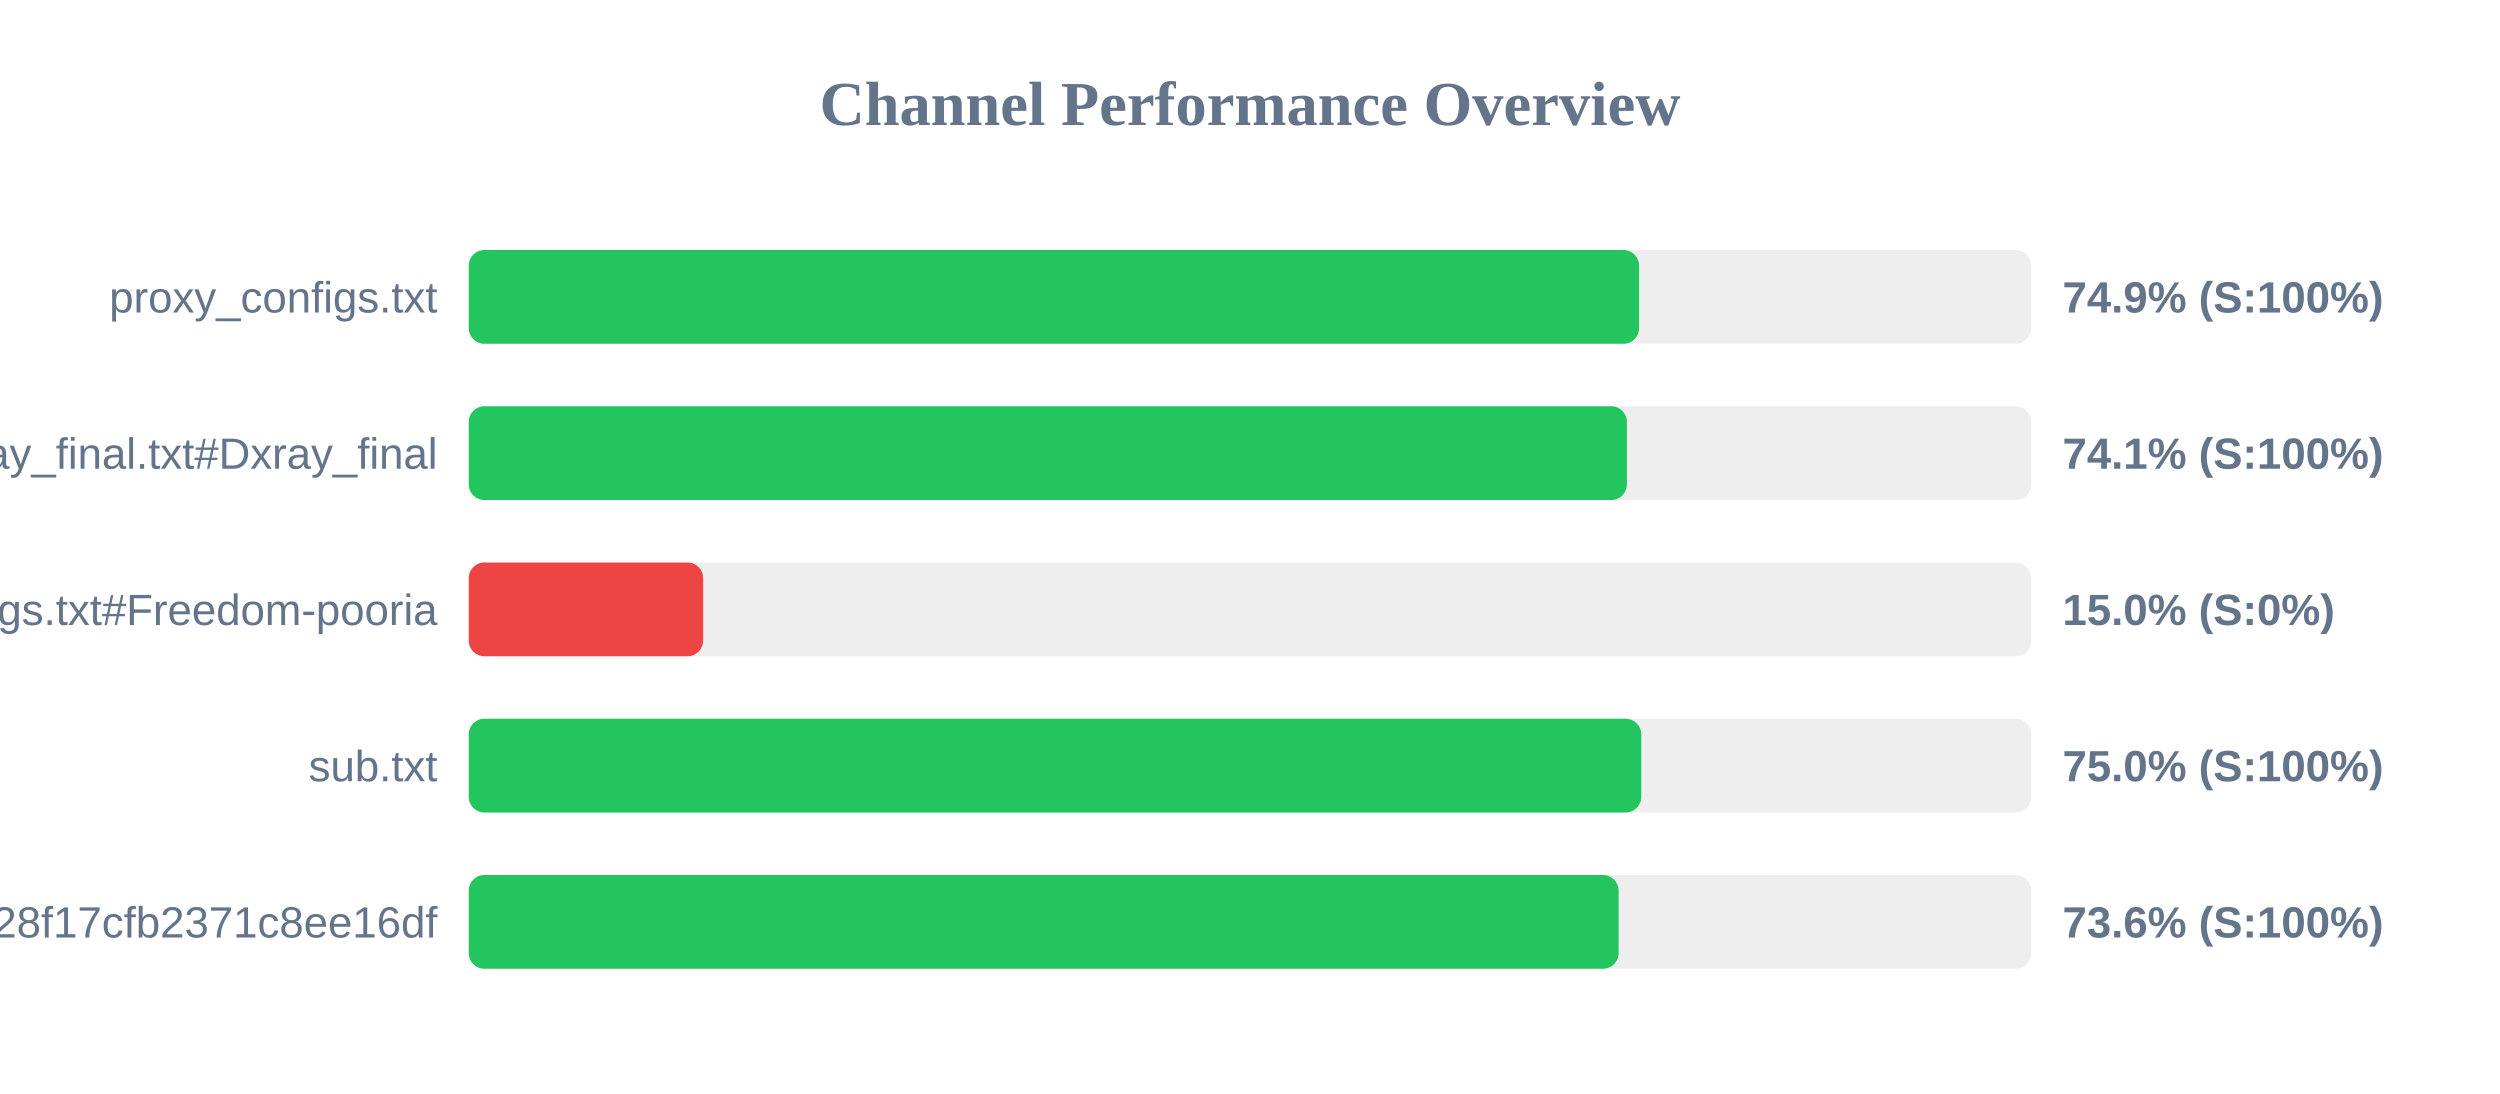
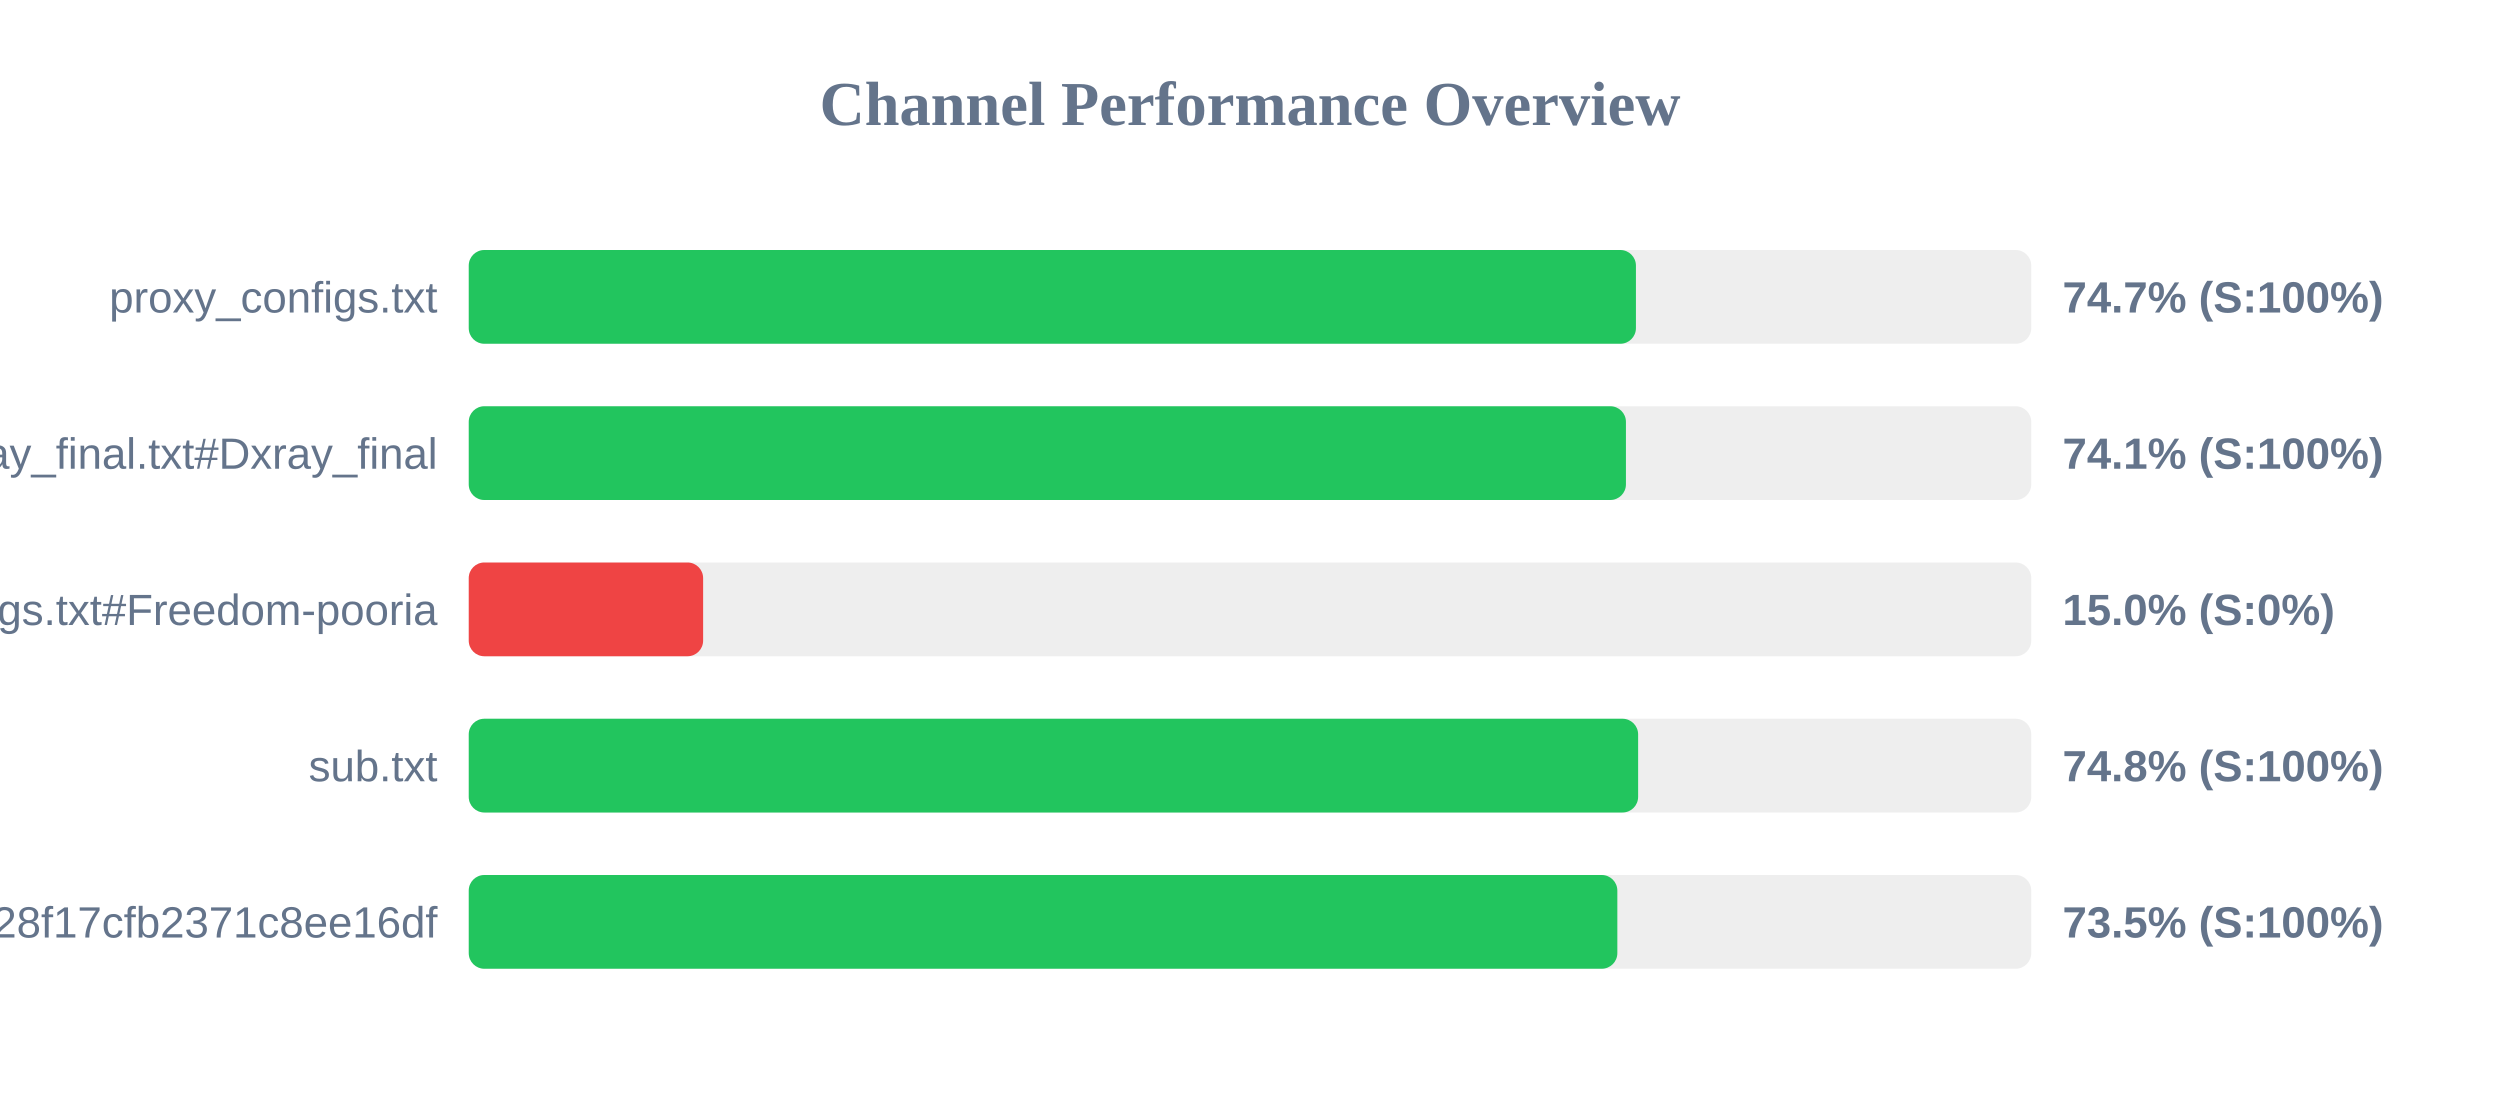
<svg xmlns="http://www.w3.org/2000/svg" width="800" height="350" version="1.1">
  <style>
        .row { font: 14px Arial; fill: #64748b; }
        .score { font: bold 14px Arial; fill: #64748b; }
    </style>
  <text x="400" y="40" text-anchor="middle" font-size="20px" font-weight="bold" fill="#64748b">Channel Performance Overview</text>
  <rect x="150" y="80" width="500" height="30" fill="#eee" rx="5" />
-   <rect x="150" y="80" width="374.5" height="30" fill="#22c55e" rx="5" />
+   <rect x="150" y="80" width="373.5" height="30" fill="#22c55e" rx="5" />
  <text x="140" y="100" text-anchor="end" class="row">proxy_configs.txt</text>
-   <text x="660" y="100" text-anchor="start" class="score">74.9% (S:100%)</text>
+   <text x="660" y="100" text-anchor="start" class="score">74.7% (S:100%)</text>
  <rect x="150" y="130" width="500" height="30" fill="#eee" rx="5" />
-   <rect x="150" y="130" width="370.6" height="30" fill="#22c55e" rx="5" />
+   <rect x="150" y="130" width="370.3" height="30" fill="#22c55e" rx="5" />
  <text x="140" y="150" text-anchor="end" class="row">xray_final.txt#Dxray_final</text>
  <text x="660" y="150" text-anchor="start" class="score">74.1% (S:100%)</text>
  <rect x="150" y="180" width="500" height="30" fill="#eee" rx="5" />
  <rect x="150" y="180" width="75.0" height="30" fill="#ef4444" rx="5" />
  <text x="140" y="200" text-anchor="end" class="row">v2ray_configs.txt#Freedom-pooria</text>
  <text x="660" y="200" text-anchor="start" class="score">15.0% (S:0%)</text>
  <rect x="150" y="230" width="500" height="30" fill="#eee" rx="5" />
-   <rect x="150" y="230" width="375.2" height="30" fill="#22c55e" rx="5" />
+   <rect x="150" y="230" width="374.2" height="30" fill="#22c55e" rx="5" />
  <text x="140" y="250" text-anchor="end" class="row">sub.txt</text>
-   <text x="660" y="250" text-anchor="start" class="score">75.0% (S:100%)</text>
+   <text x="660" y="250" text-anchor="start" class="score">74.8% (S:100%)</text>
  <rect x="150" y="280" width="500" height="30" fill="#eee" rx="5" />
-   <rect x="150" y="280" width="367.95" height="30" fill="#22c55e" rx="5" />
+   <rect x="150" y="280" width="367.55" height="30" fill="#22c55e" rx="5" />
  <text x="140" y="300" text-anchor="end" class="row">?token=fedfed7b41b828f17cfb2371c8ee16df</text>
-   <text x="660" y="300" text-anchor="start" class="score">73.6% (S:100%)</text>
+   <text x="660" y="300" text-anchor="start" class="score">73.5% (S:100%)</text>
</svg>
